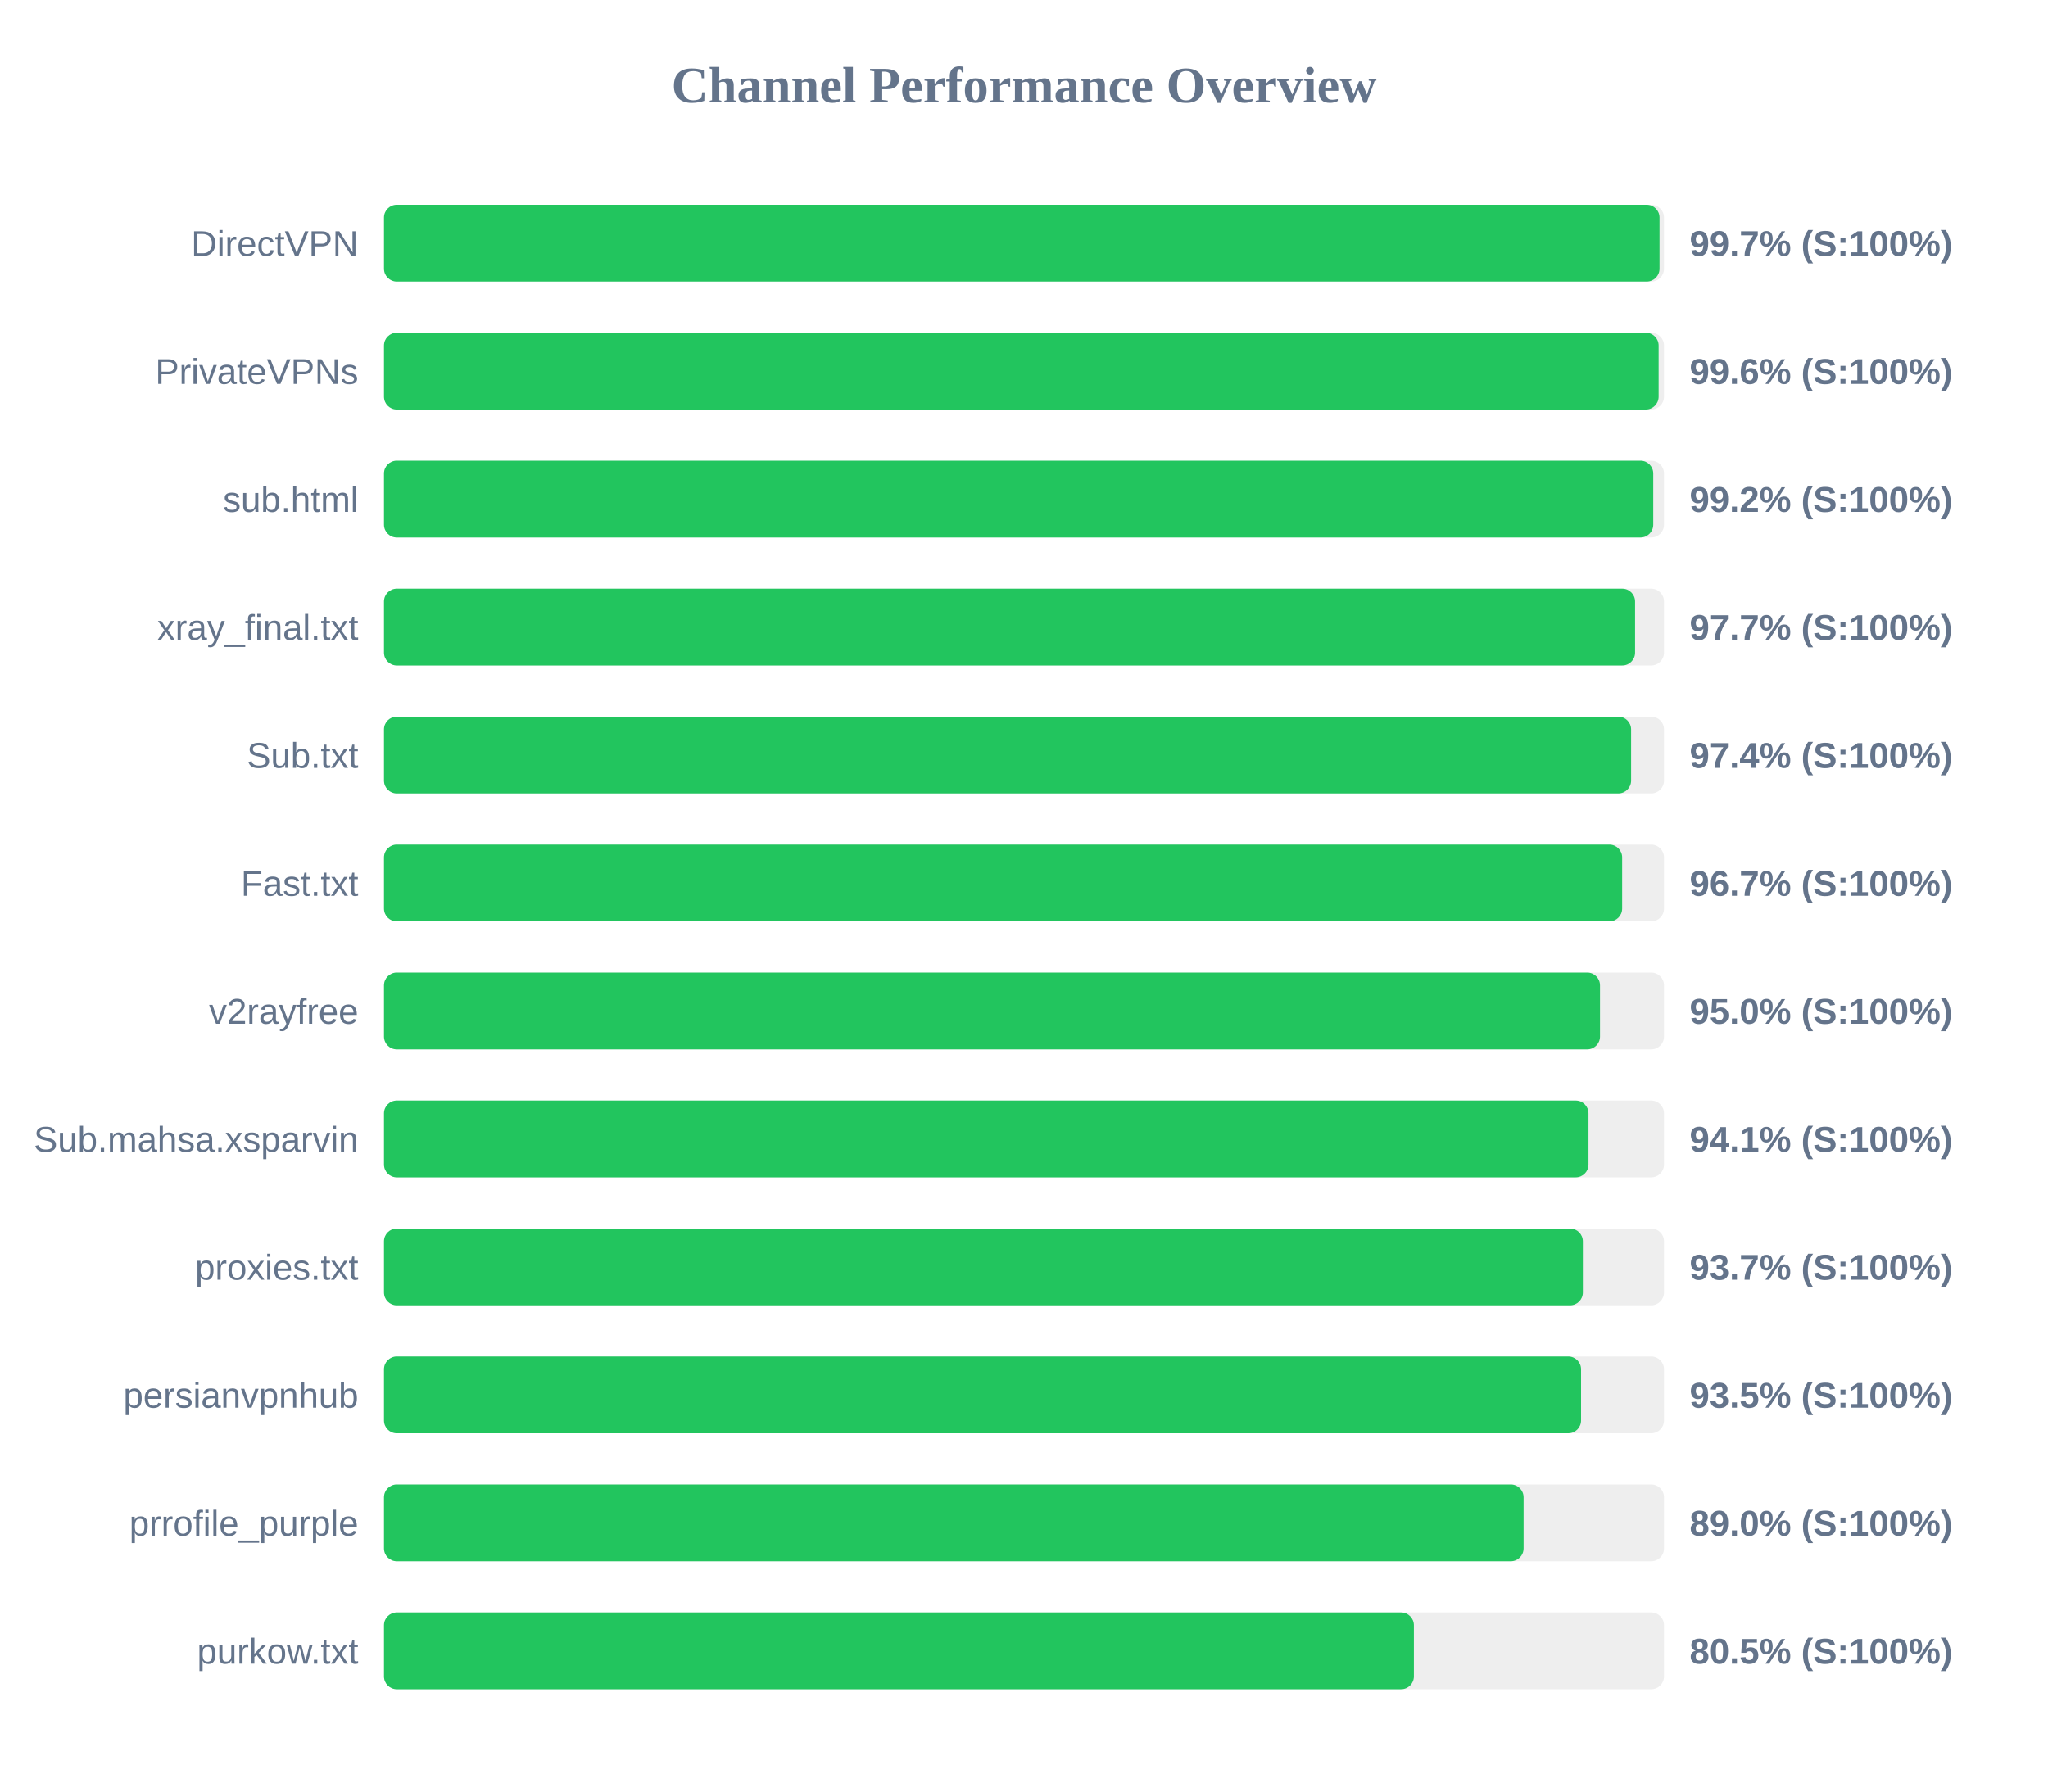
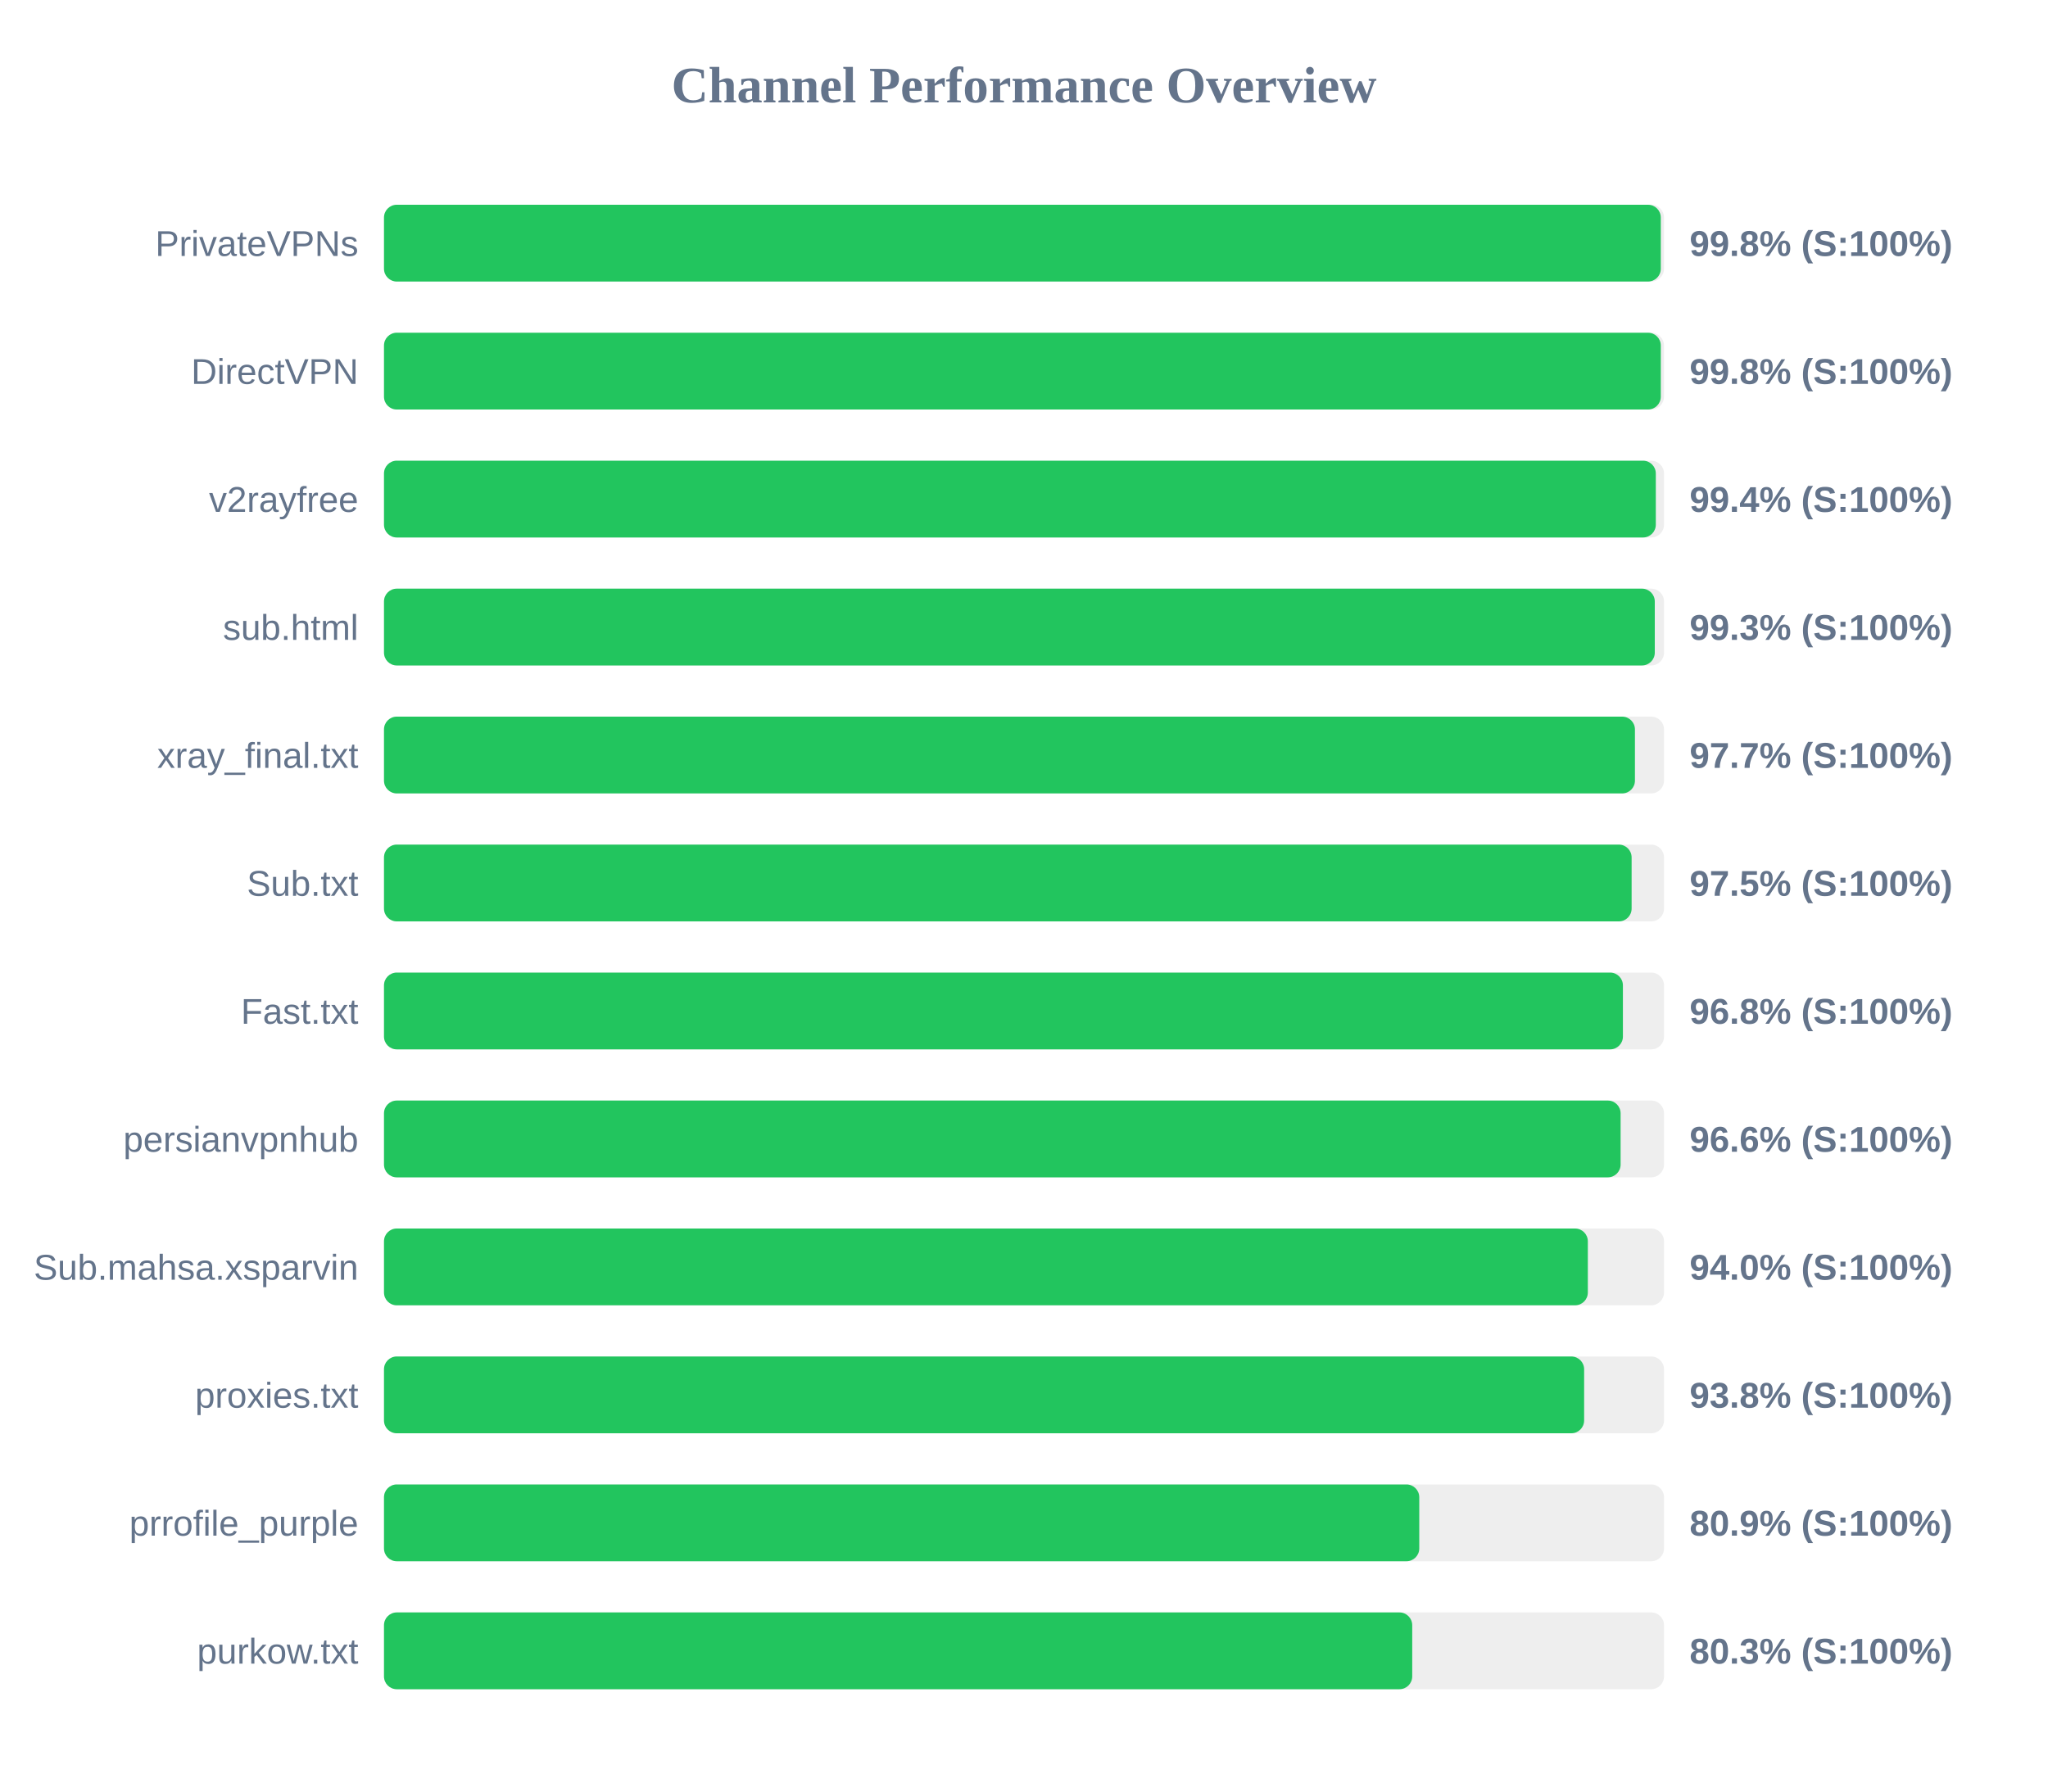
<svg xmlns="http://www.w3.org/2000/svg" width="800" height="700" version="1.1">
  <style>
        .row { font: 14px Arial; fill: #64748b; }
        .score { font: bold 14px Arial; fill: #64748b; }
    </style>
  <text x="400" y="40" text-anchor="middle" font-size="20px" font-weight="bold" fill="#64748b">Channel Performance Overview</text>
  <rect x="150" y="80" width="500" height="30" fill="#eee" rx="5" />
-   <rect x="150" y="80" width="498.25" height="30" fill="#22c55e" rx="5" />
-   <text x="140" y="100" text-anchor="end" class="row">DirectVPN</text>
-   <text x="660" y="100" text-anchor="start" class="score">99.7% (S:100%)</text>
+   <rect x="150" y="80" width="498.75" height="30" fill="#22c55e" rx="5" />
+   <text x="140" y="100" text-anchor="end" class="row">PrivateVPNs</text>
+   <text x="660" y="100" text-anchor="start" class="score">99.8% (S:100%)</text>
  <rect x="150" y="130" width="500" height="30" fill="#eee" rx="5" />
-   <rect x="150" y="130" width="497.9" height="30" fill="#22c55e" rx="5" />
-   <text x="140" y="150" text-anchor="end" class="row">PrivateVPNs</text>
-   <text x="660" y="150" text-anchor="start" class="score">99.6% (S:100%)</text>
+   <rect x="150" y="130" width="498.75" height="30" fill="#22c55e" rx="5" />
+   <text x="140" y="150" text-anchor="end" class="row">DirectVPN</text>
+   <text x="660" y="150" text-anchor="start" class="score">99.8% (S:100%)</text>
  <rect x="150" y="180" width="500" height="30" fill="#eee" rx="5" />
-   <rect x="150" y="180" width="495.8" height="30" fill="#22c55e" rx="5" />
-   <text x="140" y="200" text-anchor="end" class="row">sub.html</text>
-   <text x="660" y="200" text-anchor="start" class="score">99.2% (S:100%)</text>
+   <rect x="150" y="180" width="496.8" height="30" fill="#22c55e" rx="5" />
+   <text x="140" y="200" text-anchor="end" class="row">v2rayfree</text>
+   <text x="660" y="200" text-anchor="start" class="score">99.4% (S:100%)</text>
  <rect x="150" y="230" width="500" height="30" fill="#eee" rx="5" />
-   <rect x="150" y="230" width="488.7" height="30" fill="#22c55e" rx="5" />
-   <text x="140" y="250" text-anchor="end" class="row">xray_final.txt</text>
-   <text x="660" y="250" text-anchor="start" class="score">97.7% (S:100%)</text>
+   <rect x="150" y="230" width="496.4" height="30" fill="#22c55e" rx="5" />
+   <text x="140" y="250" text-anchor="end" class="row">sub.html</text>
+   <text x="660" y="250" text-anchor="start" class="score">99.3% (S:100%)</text>
  <rect x="150" y="280" width="500" height="30" fill="#eee" rx="5" />
-   <rect x="150" y="280" width="487.15" height="30" fill="#22c55e" rx="5" />
-   <text x="140" y="300" text-anchor="end" class="row">Sub.txt</text>
-   <text x="660" y="300" text-anchor="start" class="score">97.4% (S:100%)</text>
+   <rect x="150" y="280" width="488.65" height="30" fill="#22c55e" rx="5" />
+   <text x="140" y="300" text-anchor="end" class="row">xray_final.txt</text>
+   <text x="660" y="300" text-anchor="start" class="score">97.7% (S:100%)</text>
  <rect x="150" y="330" width="500" height="30" fill="#eee" rx="5" />
-   <rect x="150" y="330" width="483.65" height="30" fill="#22c55e" rx="5" />
-   <text x="140" y="350" text-anchor="end" class="row">Fast.txt</text>
-   <text x="660" y="350" text-anchor="start" class="score">96.7% (S:100%)</text>
+   <rect x="150" y="330" width="487.35" height="30" fill="#22c55e" rx="5" />
+   <text x="140" y="350" text-anchor="end" class="row">Sub.txt</text>
+   <text x="660" y="350" text-anchor="start" class="score">97.5% (S:100%)</text>
  <rect x="150" y="380" width="500" height="30" fill="#eee" rx="5" />
-   <rect x="150" y="380" width="475.0" height="30" fill="#22c55e" rx="5" />
-   <text x="140" y="400" text-anchor="end" class="row">v2rayfree</text>
-   <text x="660" y="400" text-anchor="start" class="score">95.0% (S:100%)</text>
+   <rect x="150" y="380" width="483.95" height="30" fill="#22c55e" rx="5" />
+   <text x="140" y="400" text-anchor="end" class="row">Fast.txt</text>
+   <text x="660" y="400" text-anchor="start" class="score">96.8% (S:100%)</text>
  <rect x="150" y="430" width="500" height="30" fill="#eee" rx="5" />
-   <rect x="150" y="430" width="470.5" height="30" fill="#22c55e" rx="5" />
-   <text x="140" y="450" text-anchor="end" class="row">Sub.mahsa.xsparvin</text>
-   <text x="660" y="450" text-anchor="start" class="score">94.1% (S:100%)</text>
+   <rect x="150" y="430" width="483.05" height="30" fill="#22c55e" rx="5" />
+   <text x="140" y="450" text-anchor="end" class="row">persianvpnhub</text>
+   <text x="660" y="450" text-anchor="start" class="score">96.6% (S:100%)</text>
  <rect x="150" y="480" width="500" height="30" fill="#eee" rx="5" />
-   <rect x="150" y="480" width="468.3" height="30" fill="#22c55e" rx="5" />
-   <text x="140" y="500" text-anchor="end" class="row">proxies.txt</text>
-   <text x="660" y="500" text-anchor="start" class="score">93.7% (S:100%)</text>
+   <rect x="150" y="480" width="470.25" height="30" fill="#22c55e" rx="5" />
+   <text x="140" y="500" text-anchor="end" class="row">Sub.mahsa.xsparvin</text>
+   <text x="660" y="500" text-anchor="start" class="score">94.0% (S:100%)</text>
  <rect x="150" y="530" width="500" height="30" fill="#eee" rx="5" />
-   <rect x="150" y="530" width="467.6" height="30" fill="#22c55e" rx="5" />
-   <text x="140" y="550" text-anchor="end" class="row">persianvpnhub</text>
-   <text x="660" y="550" text-anchor="start" class="score">93.5% (S:100%)</text>
+   <rect x="150" y="530" width="468.8" height="30" fill="#22c55e" rx="5" />
+   <text x="140" y="550" text-anchor="end" class="row">proxies.txt</text>
+   <text x="660" y="550" text-anchor="start" class="score">93.8% (S:100%)</text>
  <rect x="150" y="580" width="500" height="30" fill="#eee" rx="5" />
-   <rect x="150" y="580" width="445.15" height="30" fill="#22c55e" rx="5" />
+   <rect x="150" y="580" width="404.4" height="30" fill="#22c55e" rx="5" />
  <text x="140" y="600" text-anchor="end" class="row">prrofile_purple</text>
-   <text x="660" y="600" text-anchor="start" class="score">89.0% (S:100%)</text>
+   <text x="660" y="600" text-anchor="start" class="score">80.9% (S:100%)</text>
  <rect x="150" y="630" width="500" height="30" fill="#eee" rx="5" />
-   <rect x="150" y="630" width="402.3" height="30" fill="#22c55e" rx="5" />
+   <rect x="150" y="630" width="401.65" height="30" fill="#22c55e" rx="5" />
  <text x="140" y="650" text-anchor="end" class="row">purkow.txt</text>
-   <text x="660" y="650" text-anchor="start" class="score">80.5% (S:100%)</text>
+   <text x="660" y="650" text-anchor="start" class="score">80.3% (S:100%)</text>
</svg>
